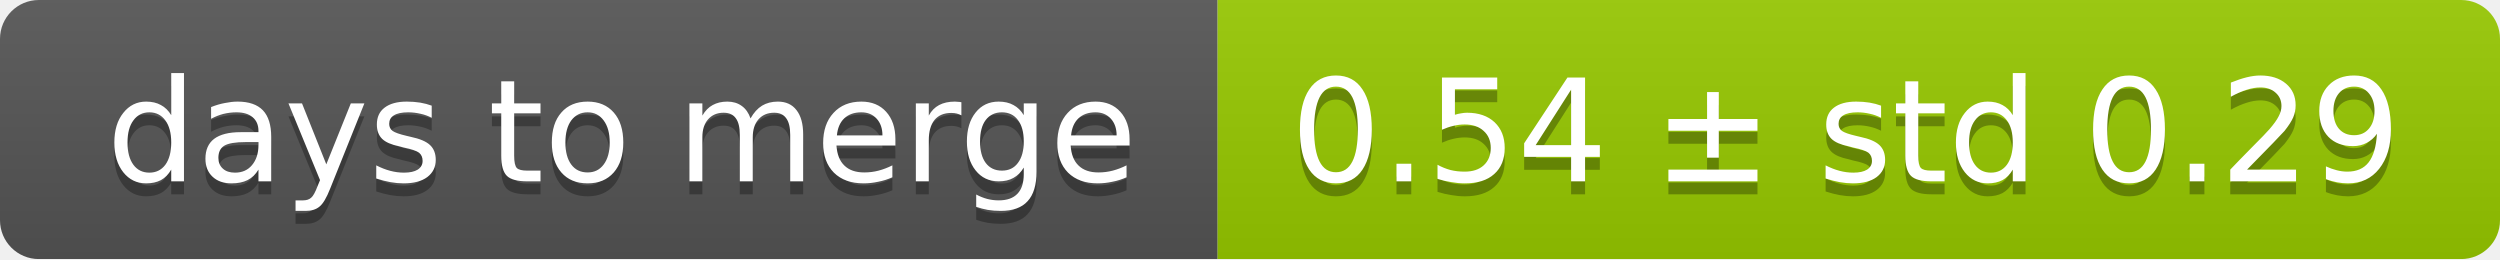
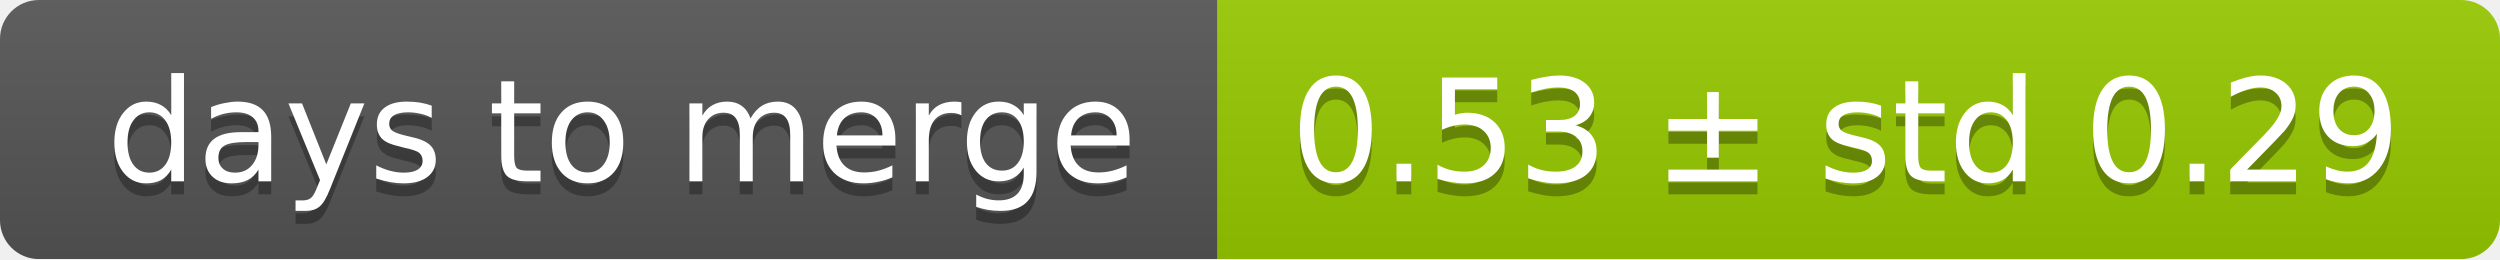
<svg xmlns="http://www.w3.org/2000/svg" width="193" height="20">
  <linearGradient id="smooth" x2="0" y2="100%">
    <stop offset="0" stop-color="#bbb" stop-opacity=".1" />
    <stop offset="1" stop-opacity=".1" />
  </linearGradient>
  <mask id="round">
    <rect width="193" height="20" rx="3" fill="#fff" />
  </mask>
  <g mask="url(#round)">
    <rect width="94" height="20" fill="#555" />
    <rect x="94" width="99" height="20" fill="#97ca00" />
    <rect width="193" height="20" fill="url(#smooth)" />
  </g>
  <g fill="#fff" text-anchor="middle" font-family="DejaVu Sans,Verdana,Geneva,sans-serif" font-size="11">
    <text x="48" y="15" fill="#010101" fill-opacity=".3">days to merge</text>
    <text x="48" y="14">days to merge</text>
-     <text x="142.5" y="15" fill="#010101" fill-opacity=".3">0.54 ± std 0.29</text>
-     <text x="142.5" y="14">0.54 ± std 0.29</text>
+     <text x="142.5" y="15" fill="#010101" fill-opacity=".3">0.53 ± std 0.29</text>
+     <text x="142.5" y="14">0.53 ± std 0.29</text>
  </g>
</svg>
